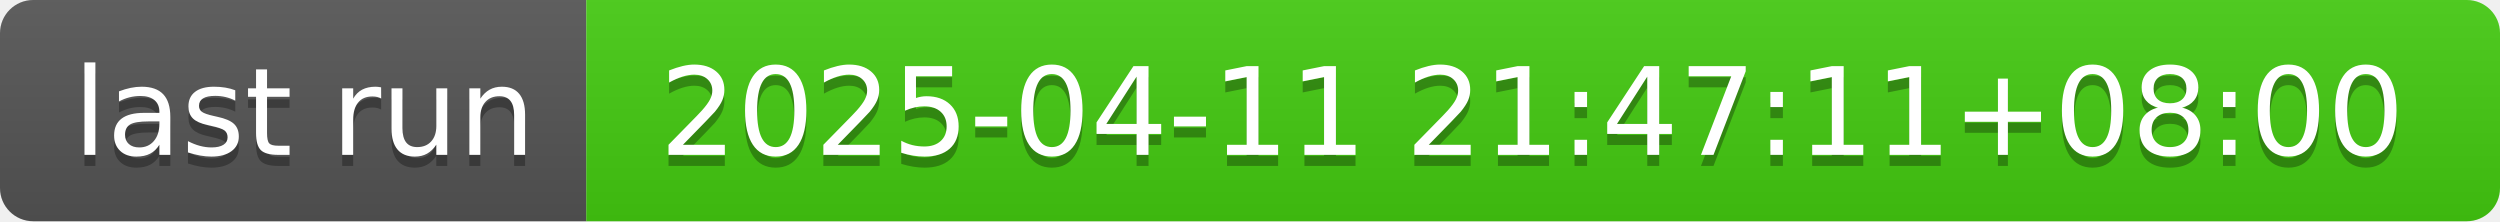
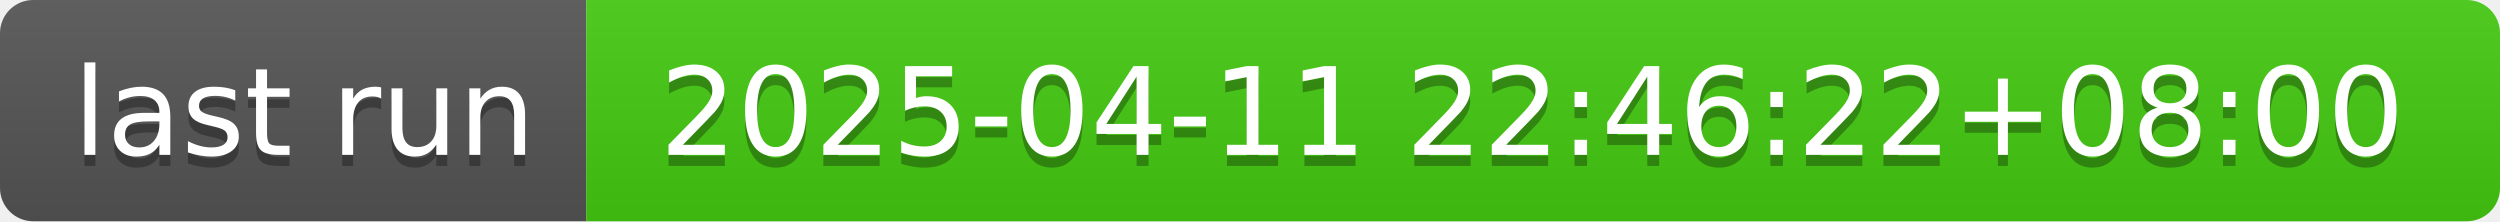
- <svg xmlns="http://www.w3.org/2000/svg" width="226" height="20" role="img" aria-label="last run: 2025-04-11 21:47:11+08:00">
+ <svg xmlns="http://www.w3.org/2000/svg" width="226" height="20" role="img" aria-label="last run: 2025-04-11 22:46:22+08:00">
  <linearGradient id="s" x2="0" y2="100%">
    <stop offset="0" stop-color="#bbb" stop-opacity=".1" />
    <stop offset="1" stop-opacity=".1" />
  </linearGradient>
  <clipPath id="r">
    <rect width="226" height="20" rx="3" fill="#fff" />
  </clipPath>
  <g clip-path="url(#r)">
    <rect width="53" height="20" fill="#555" />
    <rect x="53" width="173" height="20" fill="#4c1" />
    <rect width="226" height="20" fill="url(#s)" />
  </g>
  <g fill="#fff" text-anchor="middle" font-family="Verdana,Geneva,DejaVu Sans,sans-serif" text-rendering="geometricPrecision" font-size="110">
    <text aria-hidden="true" x="275" y="150" fill="#010101" fill-opacity=".3" transform="scale(.1)" textLength="430">last run</text>
    <text x="275" y="140" transform="scale(.1)" fill="#fff" textLength="430">last run</text>
-     <text aria-hidden="true" x="1385" y="150" fill="#010101" fill-opacity=".3" transform="scale(.1)" textLength="1630">2025-04-11 21:47:11+08:00</text>
-     <text x="1385" y="140" transform="scale(.1)" fill="#fff" textLength="1630">2025-04-11 21:47:11+08:00</text>
+     <text aria-hidden="true" x="1385" y="150" fill="#010101" fill-opacity=".3" transform="scale(.1)" textLength="1630">2025-04-11 22:46:22+08:00</text>
+     <text x="1385" y="140" transform="scale(.1)" fill="#fff" textLength="1630">2025-04-11 22:46:22+08:00</text>
  </g>
</svg>
